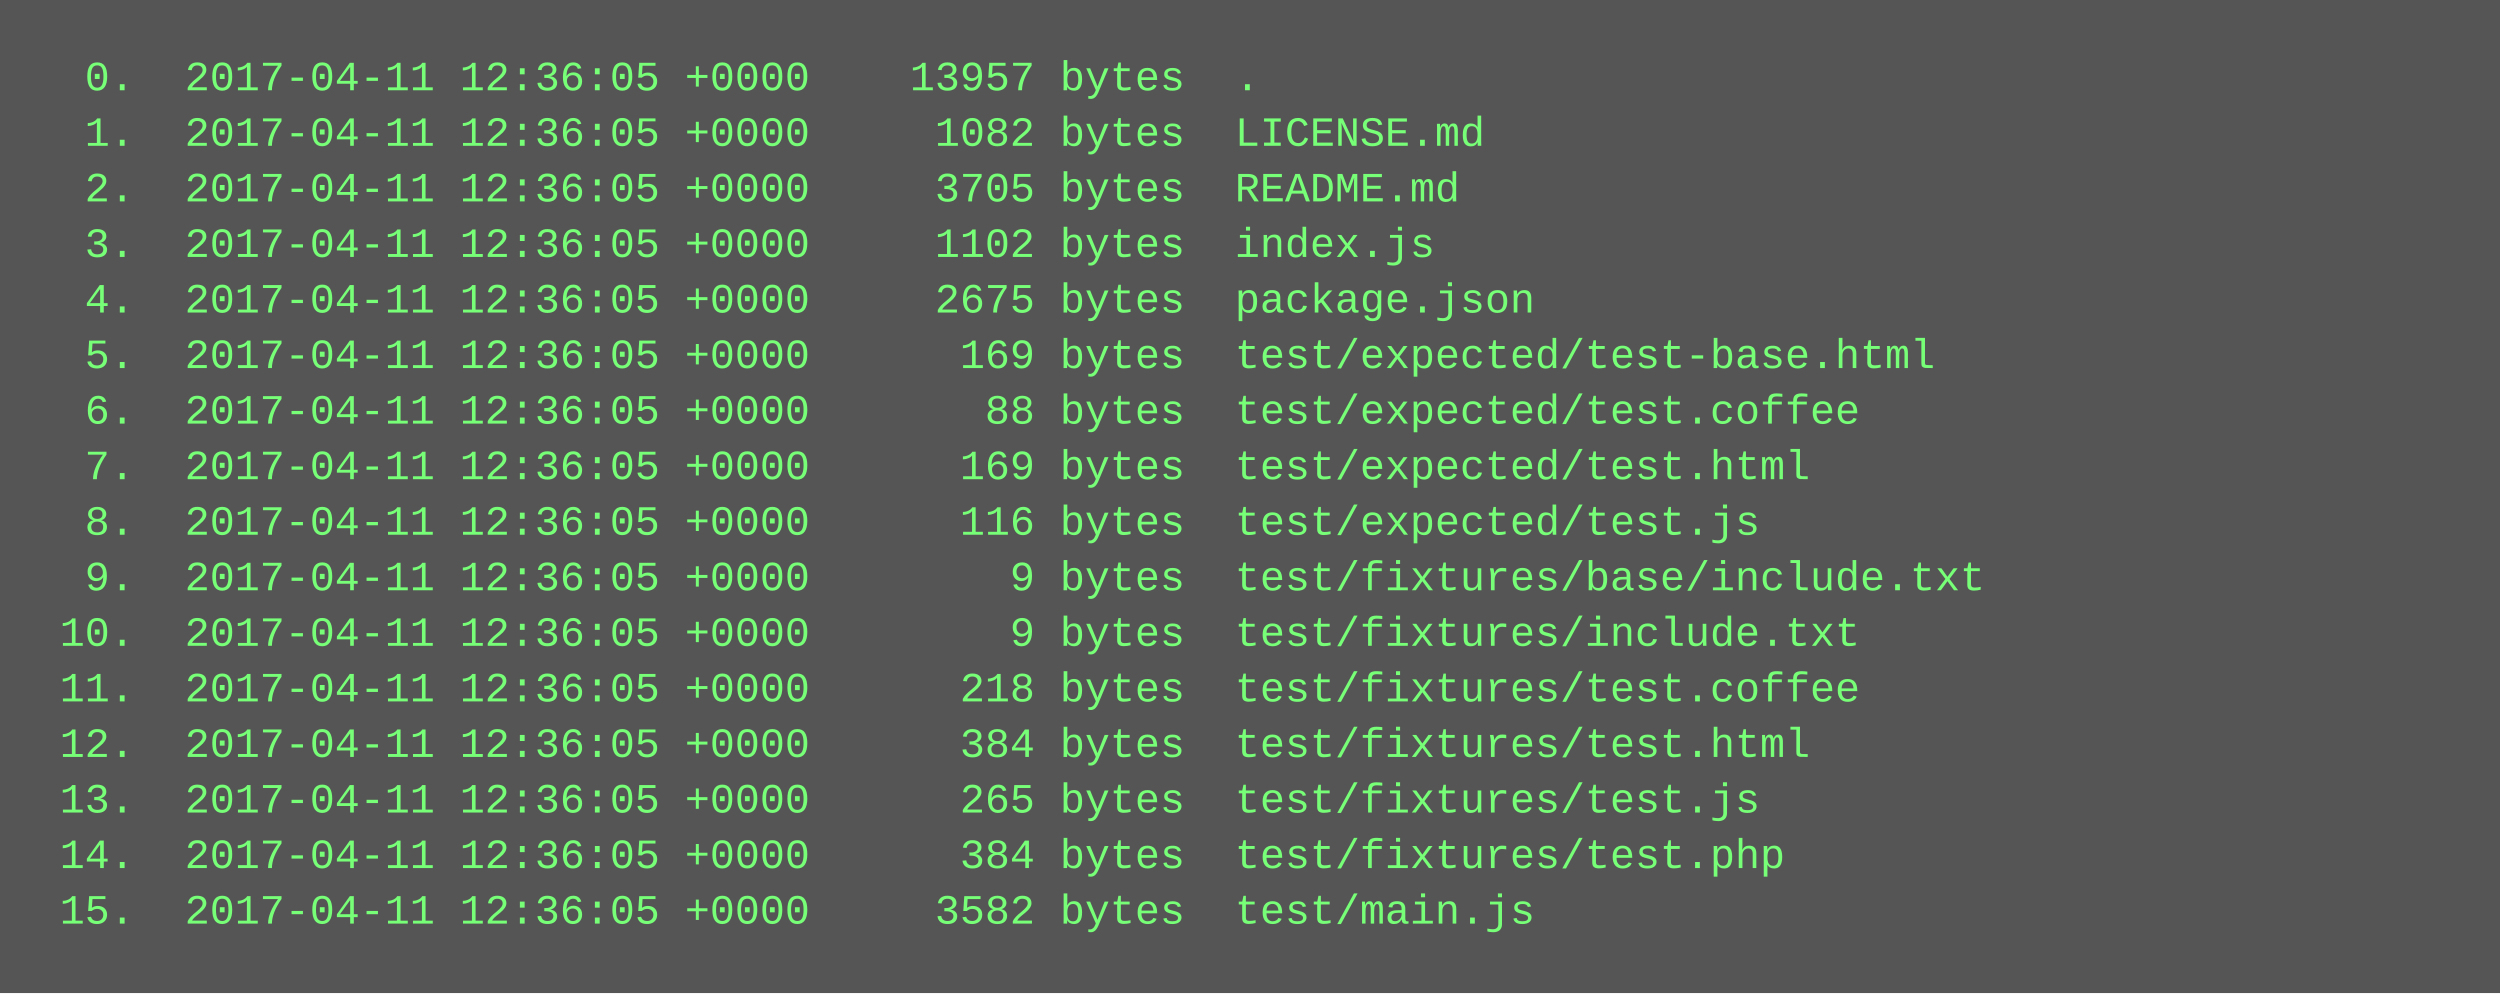
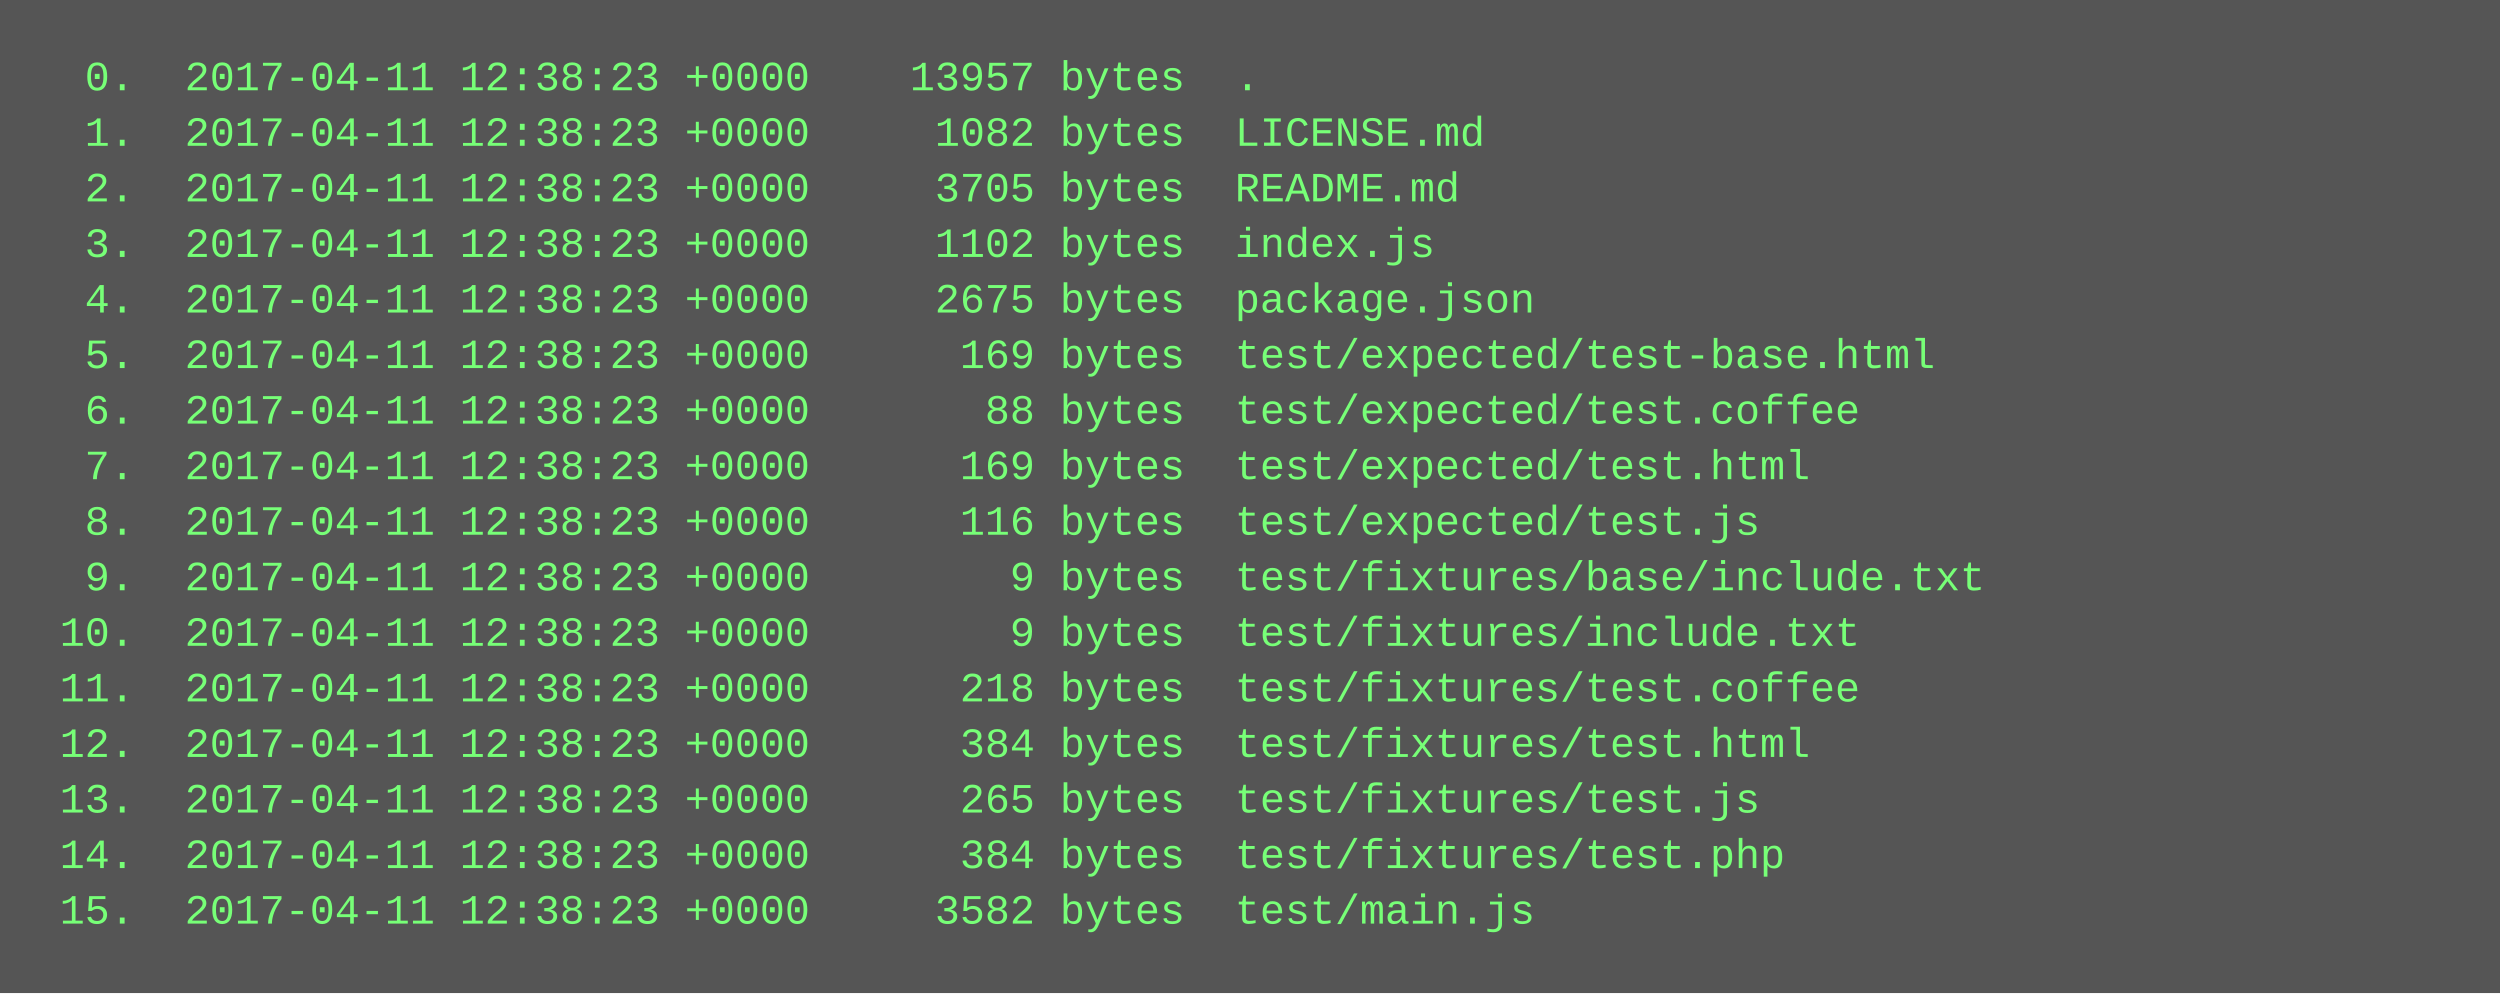
<svg xmlns="http://www.w3.org/2000/svg" height="286" width="720">
  <rect height="286" fill="#555" width="720" />
  <text fill="#7f7" font-family="Courier New" font-size="12" xml:space="preserve">
-     <tspan x="10" y="26">  0.  2017-04-11 12:36:05 +0000    13957 bytes  .</tspan>
-     <tspan x="10" y="42">  1.  2017-04-11 12:36:05 +0000     1082 bytes  LICENSE.md</tspan>
-     <tspan x="10" y="58">  2.  2017-04-11 12:36:05 +0000     3705 bytes  README.md</tspan>
-     <tspan x="10" y="74">  3.  2017-04-11 12:36:05 +0000     1102 bytes  index.js</tspan>
-     <tspan x="10" y="90">  4.  2017-04-11 12:36:05 +0000     2675 bytes  package.json</tspan>
-     <tspan x="10" y="106">  5.  2017-04-11 12:36:05 +0000      169 bytes  test/expected/test-base.html</tspan>
-     <tspan x="10" y="122">  6.  2017-04-11 12:36:05 +0000       88 bytes  test/expected/test.coffee</tspan>
-     <tspan x="10" y="138">  7.  2017-04-11 12:36:05 +0000      169 bytes  test/expected/test.html</tspan>
-     <tspan x="10" y="154">  8.  2017-04-11 12:36:05 +0000      116 bytes  test/expected/test.js</tspan>
-     <tspan x="10" y="170">  9.  2017-04-11 12:36:05 +0000        9 bytes  test/fixtures/base/include.txt</tspan>
-     <tspan x="10" y="186"> 10.  2017-04-11 12:36:05 +0000        9 bytes  test/fixtures/include.txt</tspan>
-     <tspan x="10" y="202"> 11.  2017-04-11 12:36:05 +0000      218 bytes  test/fixtures/test.coffee</tspan>
-     <tspan x="10" y="218"> 12.  2017-04-11 12:36:05 +0000      384 bytes  test/fixtures/test.html</tspan>
-     <tspan x="10" y="234"> 13.  2017-04-11 12:36:05 +0000      265 bytes  test/fixtures/test.js</tspan>
-     <tspan x="10" y="250"> 14.  2017-04-11 12:36:05 +0000      384 bytes  test/fixtures/test.php</tspan>
-     <tspan x="10" y="266"> 15.  2017-04-11 12:36:05 +0000     3582 bytes  test/main.js</tspan>
+     <tspan x="10" y="26">  0.  2017-04-11 12:38:23 +0000    13957 bytes  .</tspan>
+     <tspan x="10" y="42">  1.  2017-04-11 12:38:23 +0000     1082 bytes  LICENSE.md</tspan>
+     <tspan x="10" y="58">  2.  2017-04-11 12:38:23 +0000     3705 bytes  README.md</tspan>
+     <tspan x="10" y="74">  3.  2017-04-11 12:38:23 +0000     1102 bytes  index.js</tspan>
+     <tspan x="10" y="90">  4.  2017-04-11 12:38:23 +0000     2675 bytes  package.json</tspan>
+     <tspan x="10" y="106">  5.  2017-04-11 12:38:23 +0000      169 bytes  test/expected/test-base.html</tspan>
+     <tspan x="10" y="122">  6.  2017-04-11 12:38:23 +0000       88 bytes  test/expected/test.coffee</tspan>
+     <tspan x="10" y="138">  7.  2017-04-11 12:38:23 +0000      169 bytes  test/expected/test.html</tspan>
+     <tspan x="10" y="154">  8.  2017-04-11 12:38:23 +0000      116 bytes  test/expected/test.js</tspan>
+     <tspan x="10" y="170">  9.  2017-04-11 12:38:23 +0000        9 bytes  test/fixtures/base/include.txt</tspan>
+     <tspan x="10" y="186"> 10.  2017-04-11 12:38:23 +0000        9 bytes  test/fixtures/include.txt</tspan>
+     <tspan x="10" y="202"> 11.  2017-04-11 12:38:23 +0000      218 bytes  test/fixtures/test.coffee</tspan>
+     <tspan x="10" y="218"> 12.  2017-04-11 12:38:23 +0000      384 bytes  test/fixtures/test.html</tspan>
+     <tspan x="10" y="234"> 13.  2017-04-11 12:38:23 +0000      265 bytes  test/fixtures/test.js</tspan>
+     <tspan x="10" y="250"> 14.  2017-04-11 12:38:23 +0000      384 bytes  test/fixtures/test.php</tspan>
+     <tspan x="10" y="266"> 15.  2017-04-11 12:38:23 +0000     3582 bytes  test/main.js</tspan>
  </text>
</svg>
